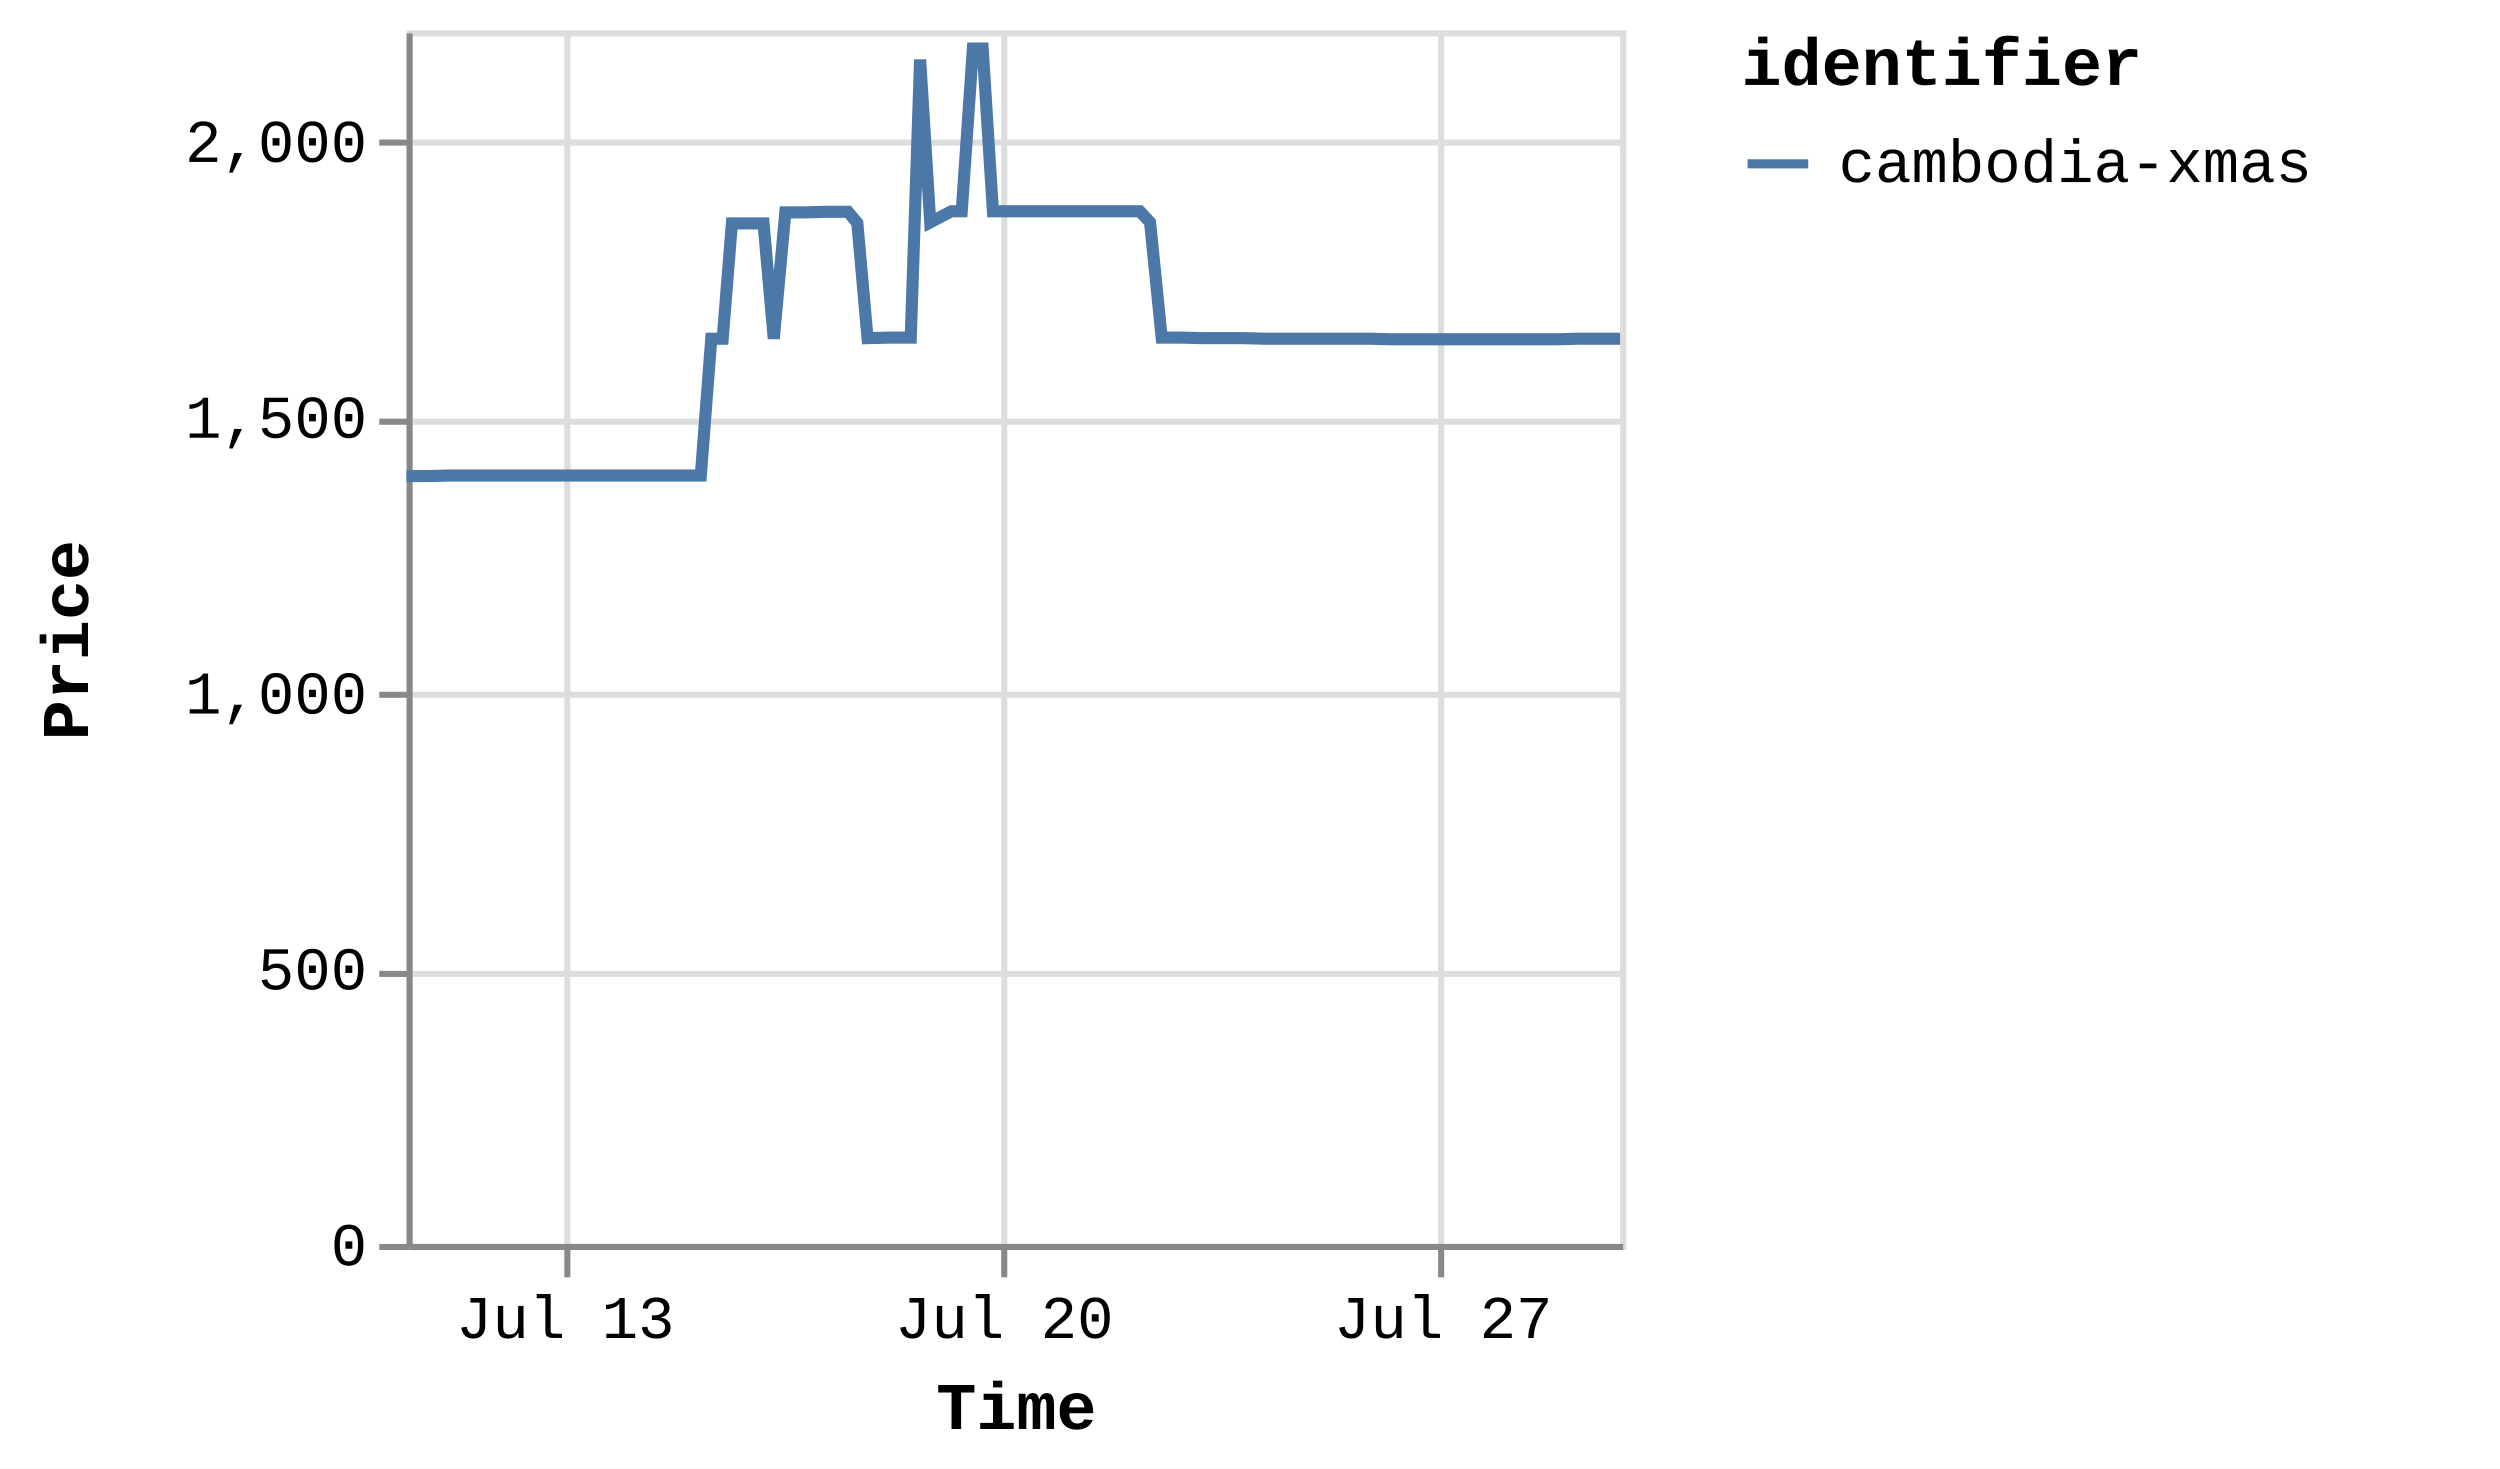
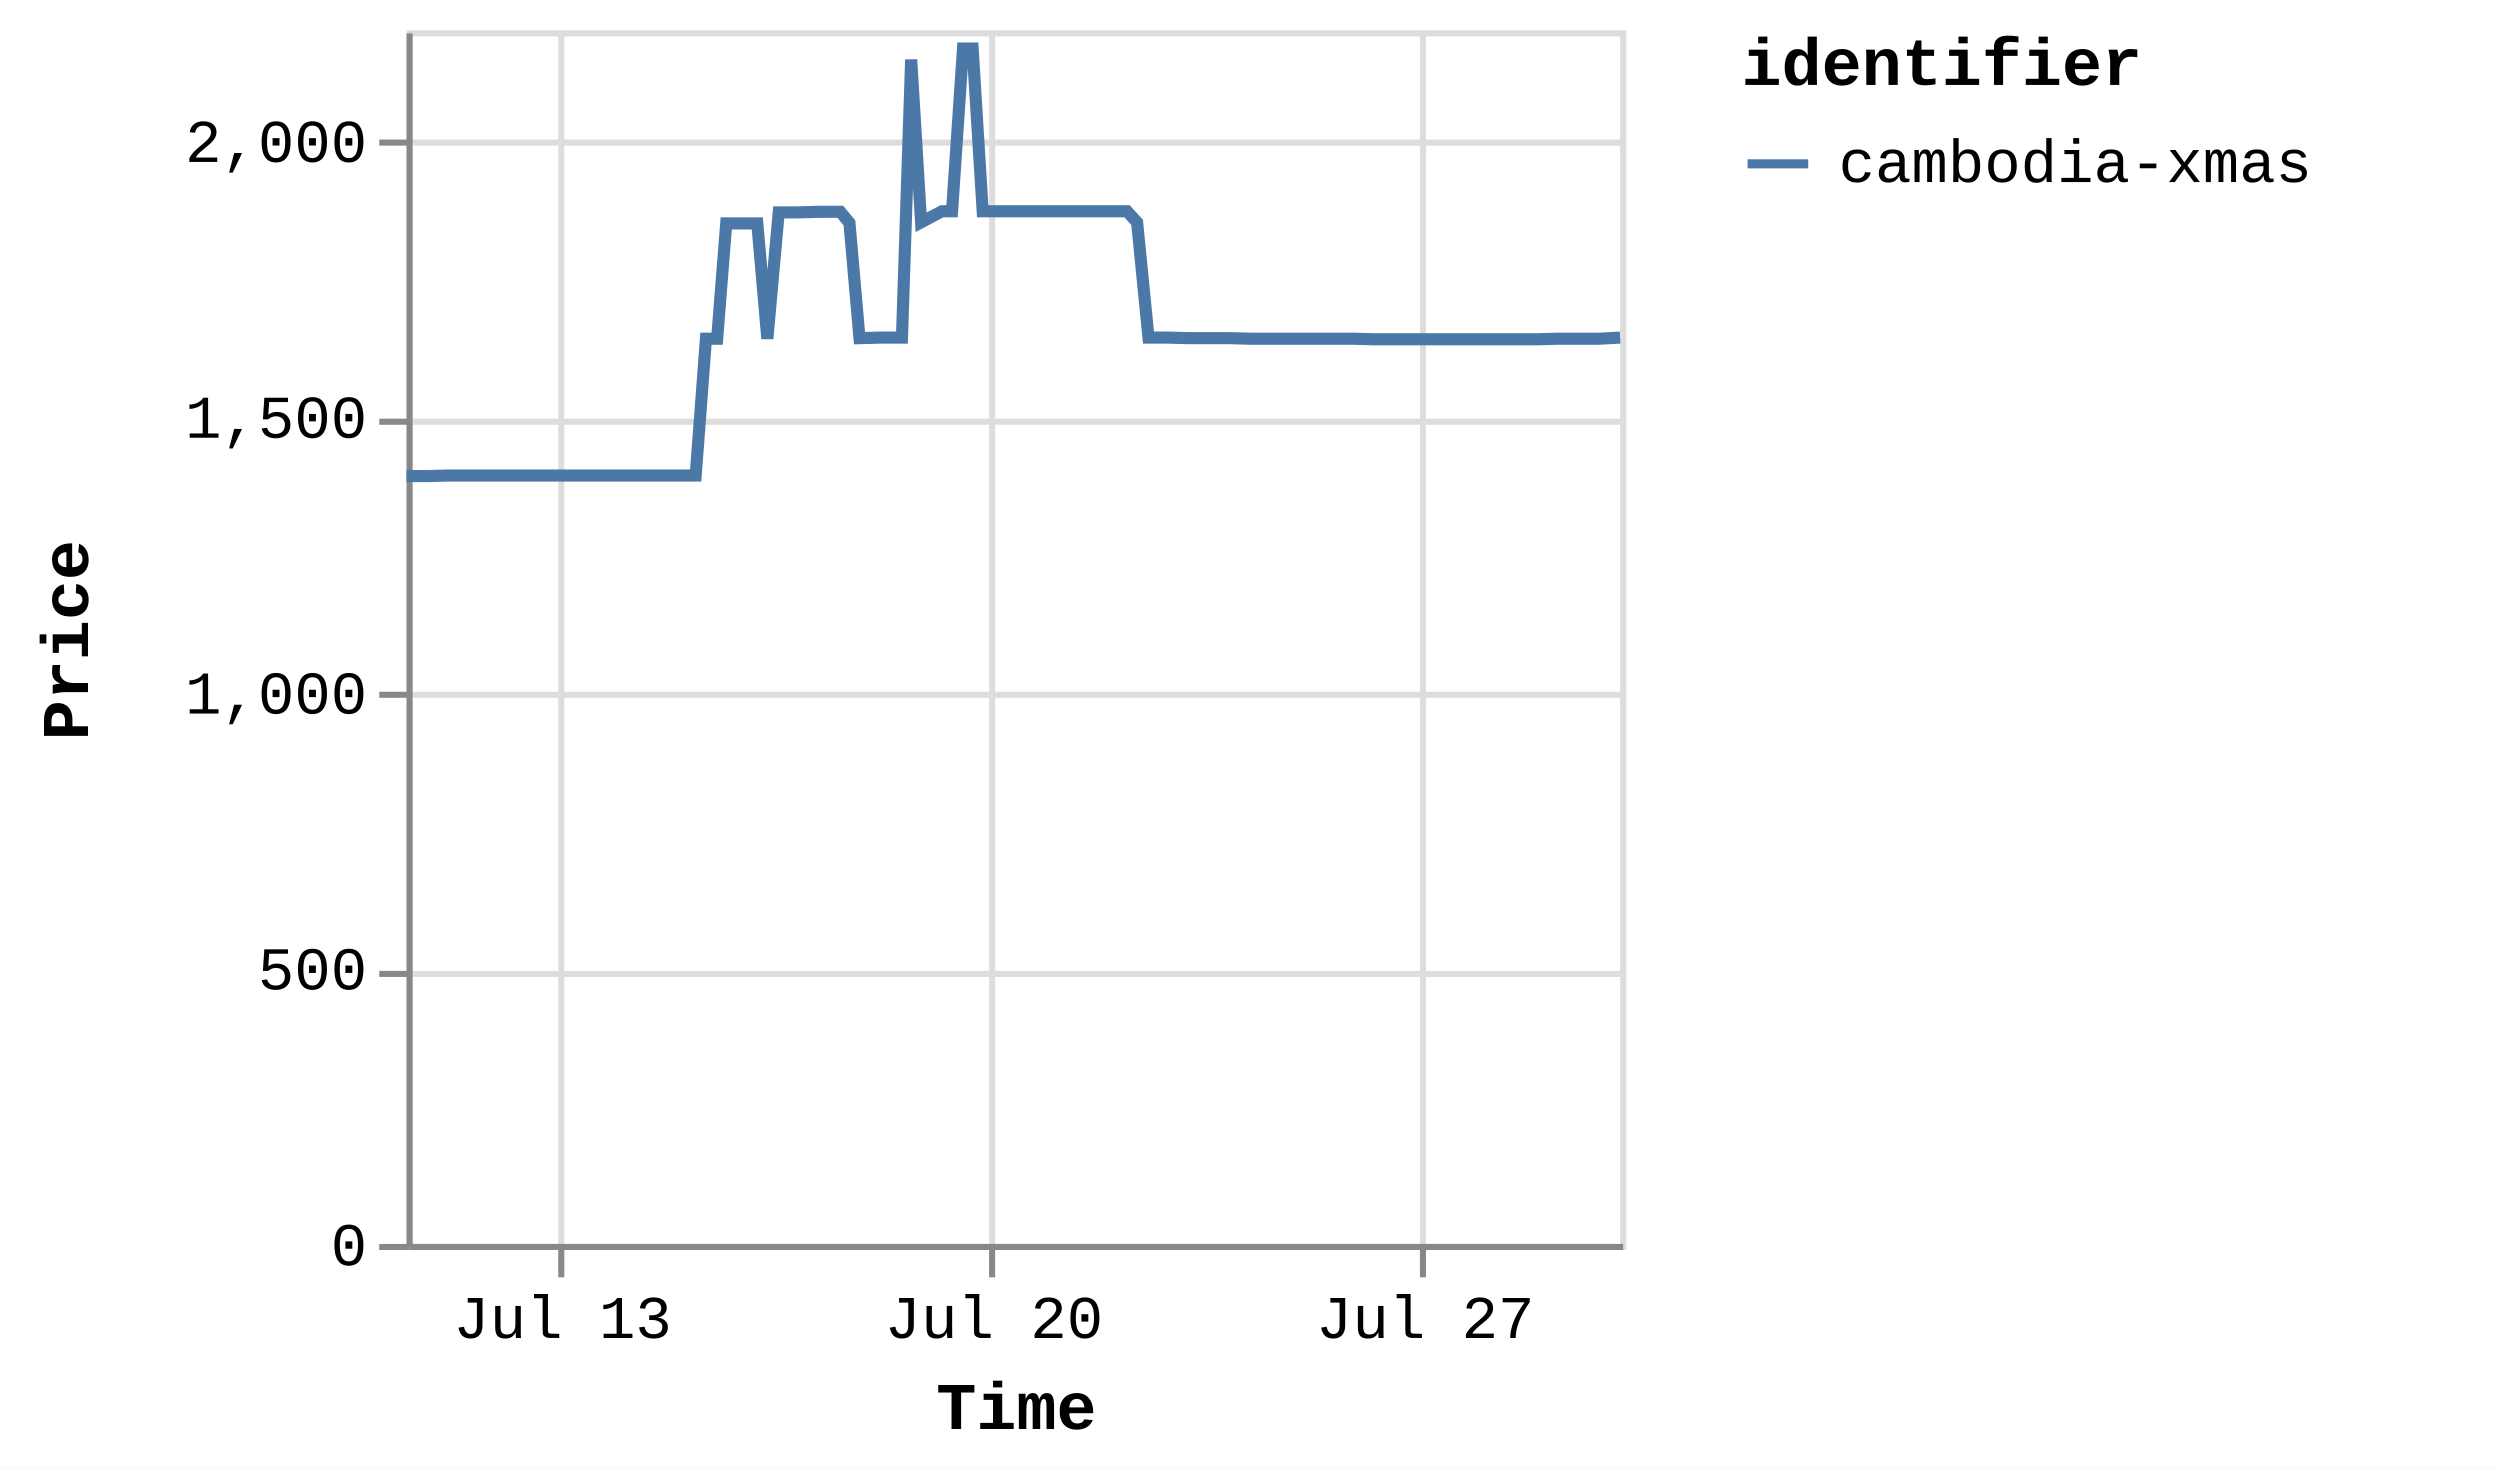
<svg xmlns="http://www.w3.org/2000/svg" version="1.1" class="marks" width="412" height="242" viewBox="0 0 412 242">
  <rect width="412" height="242" fill="white" />
  <g fill="none" stroke-miterlimit="10" transform="translate(67,5)">
    <g class="mark-group role-frame root" role="graphics-object" aria-roledescription="group mark container">
      <g transform="translate(0,0)">
        <path class="background" aria-hidden="true" d="M0.5,0.5h200v200h-200Z" stroke="#ddd" />
        <g>
          <g class="mark-group role-axis" aria-hidden="true">
            <g transform="translate(0.5,200.5)">
              <path class="background" aria-hidden="true" d="M0,0h0v0h0Z" pointer-events="none" />
              <g>
                <g class="mark-rule role-axis-grid" pointer-events="none">
-                   <line transform="translate(26,-200)" x2="0" y2="200" stroke="#ddd" stroke-width="1" opacity="1" />
-                   <line transform="translate(98,-200)" x2="0" y2="200" stroke="#ddd" stroke-width="1" opacity="1" />
-                   <line transform="translate(170,-200)" x2="0" y2="200" stroke="#ddd" stroke-width="1" opacity="1" />
+                   <line transform="translate(25,-200)" x2="0" y2="200" stroke="#ddd" stroke-width="1" opacity="1" />
+                   <line transform="translate(96,-200)" x2="0" y2="200" stroke="#ddd" stroke-width="1" opacity="1" />
+                   <line transform="translate(167,-200)" x2="0" y2="200" stroke="#ddd" stroke-width="1" opacity="1" />
                </g>
              </g>
              <path class="foreground" aria-hidden="true" d="" pointer-events="none" display="none" />
            </g>
          </g>
          <g class="mark-group role-axis" aria-hidden="true">
            <g transform="translate(0.5,0.5)">
              <path class="background" aria-hidden="true" d="M0,0h0v0h0Z" pointer-events="none" />
              <g>
                <g class="mark-rule role-axis-grid" pointer-events="none">
                  <line transform="translate(0,200)" x2="200" y2="0" stroke="#ddd" stroke-width="1" opacity="1" />
                  <line transform="translate(0,155)" x2="200" y2="0" stroke="#ddd" stroke-width="1" opacity="1" />
                  <line transform="translate(0,109)" x2="200" y2="0" stroke="#ddd" stroke-width="1" opacity="1" />
                  <line transform="translate(0,64)" x2="200" y2="0" stroke="#ddd" stroke-width="1" opacity="1" />
                  <line transform="translate(0,18)" x2="200" y2="0" stroke="#ddd" stroke-width="1" opacity="1" />
                </g>
              </g>
              <path class="foreground" aria-hidden="true" d="" pointer-events="none" display="none" />
            </g>
          </g>
-           <g class="mark-group role-axis" role="graphics-symbol" aria-roledescription="axis" aria-label="X-axis titled 'Time' for a time scale with values from Thursday, 10 July 2025, 12:25:32 PM to Tuesday, 29 July 2025, 8:51:28 PM">
+           <g class="mark-group role-axis" role="graphics-symbol" aria-roledescription="axis" aria-label="X-axis titled 'Time' for a time scale with values from Thursday, 10 July 2025, 12:25:32 PM to Wednesday, 30 July 2025, 5:06:00 AM">
            <g transform="translate(0.5,200.5)">
              <path class="background" aria-hidden="true" d="M0,0h0v0h0Z" pointer-events="none" />
              <g>
                <g class="mark-rule role-axis-tick" pointer-events="none">
-                   <line transform="translate(26,0)" x2="0" y2="5" stroke="#888" stroke-width="1" opacity="1" />
-                   <line transform="translate(98,0)" x2="0" y2="5" stroke="#888" stroke-width="1" opacity="1" />
-                   <line transform="translate(170,0)" x2="0" y2="5" stroke="#888" stroke-width="1" opacity="1" />
+                   <line transform="translate(25,0)" x2="0" y2="5" stroke="#888" stroke-width="1" opacity="1" />
+                   <line transform="translate(96,0)" x2="0" y2="5" stroke="#888" stroke-width="1" opacity="1" />
+                   <line transform="translate(167,0)" x2="0" y2="5" stroke="#888" stroke-width="1" opacity="1" />
                </g>
                <g class="mark-text role-axis-label" pointer-events="none">
-                   <text text-anchor="middle" transform="translate(25.65463,15)" font-family="Liberation Mono" font-size="10px" fill="#000" opacity="1">Jul 13</text>
-                   <text text-anchor="middle" transform="translate(98.00105,15)" font-family="Liberation Mono" font-size="10px" fill="#000" opacity="1">Jul 20</text>
-                   <text text-anchor="middle" transform="translate(170.3475,15)" font-family="Liberation Mono" font-size="10px" fill="#000" opacity="1">Jul 27</text>
+                   <text text-anchor="middle" transform="translate(25.20729,15)" font-family="Liberation Mono" font-size="10px" fill="#000" opacity="1">Jul 13</text>
+                   <text text-anchor="middle" transform="translate(96.29219,15)" font-family="Liberation Mono" font-size="10px" fill="#000" opacity="1">Jul 20</text>
+                   <text text-anchor="middle" transform="translate(167.3771,15)" font-family="Liberation Mono" font-size="10px" fill="#000" opacity="1">Jul 27</text>
                </g>
                <g class="mark-rule role-axis-domain" pointer-events="none">
                  <line transform="translate(0,0)" x2="200" y2="0" stroke="#888" stroke-width="1" opacity="1" />
                </g>
                <g class="mark-text role-axis-title" pointer-events="none">
                  <text text-anchor="middle" transform="translate(100,30)" font-family="Liberation Mono" font-size="11px" font-weight="bold" fill="#000" opacity="1">Time</text>
                </g>
              </g>
              <path class="foreground" aria-hidden="true" d="" pointer-events="none" display="none" />
            </g>
          </g>
          <g class="mark-group role-axis" role="graphics-symbol" aria-roledescription="axis" aria-label="Y-axis titled 'Price' for a linear scale with values from 0 to 2,200">
            <g transform="translate(0.5,0.5)">
              <path class="background" aria-hidden="true" d="M0,0h0v0h0Z" pointer-events="none" />
              <g>
                <g class="mark-rule role-axis-tick" pointer-events="none">
                  <line transform="translate(0,200)" x2="-5" y2="0" stroke="#888" stroke-width="1" opacity="1" />
                  <line transform="translate(0,155)" x2="-5" y2="0" stroke="#888" stroke-width="1" opacity="1" />
                  <line transform="translate(0,109)" x2="-5" y2="0" stroke="#888" stroke-width="1" opacity="1" />
                  <line transform="translate(0,64)" x2="-5" y2="0" stroke="#888" stroke-width="1" opacity="1" />
                  <line transform="translate(0,18)" x2="-5" y2="0" stroke="#888" stroke-width="1" opacity="1" />
                </g>
                <g class="mark-text role-axis-label" pointer-events="none">
                  <text text-anchor="end" transform="translate(-7,203)" font-family="Liberation Mono" font-size="10px" fill="#000" opacity="1">0</text>
                  <text text-anchor="end" transform="translate(-7,157.5455)" font-family="Liberation Mono" font-size="10px" fill="#000" opacity="1">500</text>
                  <text text-anchor="end" transform="translate(-7,112.0909)" font-family="Liberation Mono" font-size="10px" fill="#000" opacity="1">1,000</text>
                  <text text-anchor="end" transform="translate(-7,66.63636)" font-family="Liberation Mono" font-size="10px" fill="#000" opacity="1">1,500</text>
                  <text text-anchor="end" transform="translate(-7,21.18182)" font-family="Liberation Mono" font-size="10px" fill="#000" opacity="1">2,000</text>
                </g>
                <g class="mark-rule role-axis-domain" pointer-events="none">
                  <line transform="translate(0,200)" x2="0" y2="-200" stroke="#888" stroke-width="1" opacity="1" />
                </g>
                <g class="mark-text role-axis-title" pointer-events="none">
                  <text text-anchor="middle" transform="translate(-51,100) rotate(-90) translate(0,-2)" font-family="Liberation Mono" font-size="11px" font-weight="bold" fill="#000" opacity="1">Price</text>
                </g>
              </g>
              <path class="foreground" aria-hidden="true" d="" pointer-events="none" display="none" />
            </g>
          </g>
          <g class="mark-group role-scope pathgroup" role="graphics-object" aria-roledescription="group mark container">
            <g transform="translate(0,0)">
              <path class="background" aria-hidden="true" d="M0,0h200v200h-200Z" />
              <g>
                <g class="mark-line role-mark marks" role="graphics-object" aria-roledescription="line mark container">
-                   <path aria-label="Time: Jul 10, 2025; Price: 1392; identifier: cambodia-xmas" role="graphics-symbol" aria-roledescription="line mark" d="M0,73.455L0.139,73.455L1.945,73.455L3.615,73.455L7.139,73.364L8.825,73.364L10.716,73.364L12.265,73.364L13.951,73.364L17.444,73.364L19.141,73.364L20.977,73.364L22.58,73.364L24.274,73.364L27.802,73.364L29.478,73.364L31.318,73.364L32.918,73.364L34.607,73.364L38.162,73.364L39.864,73.364L41.746,73.364L43.281,73.364L44.963,73.364L48.493,73.364L50.219,50.818L52.095,50.818L53.619,31.818L55.301,31.818L58.829,31.818L60.516,50.818L62.422,30L63.96,30L65.639,30L69.163,29.909L70.848,29.909L72.757,29.909L74.283,31.727L75.97,50.727L79.505,50.636L81.187,50.636L83.092,50.636L84.635,4.818L86.302,31.636L89.795,29.818L91.495,29.818L93.334,3L94.941,3L96.633,29.818L100.177,29.818L101.827,29.818L103.718,29.818L105.27,29.818L106.967,29.818L110.521,29.818L112.211,29.818L114.107,29.818L115.637,29.818L117.313,29.818L120.839,29.818L122.531,31.636L124.442,50.636L125.97,50.636L127.646,50.636L131.189,50.727L132.868,50.727L134.779,50.727L136.313,50.727L137.986,50.727L141.512,50.818L143.202,50.818L145.107,50.818L146.63,50.818L148.318,50.818L151.855,50.818L153.527,50.818L155.435,50.818L156.965,50.818L158.654,50.818L162.175,50.909L163.842,50.909L165.685,50.909L167.289,50.909L168.976,50.909L172.531,50.909L174.175,50.909L176.069,50.909L177.621,50.909L179.315,50.909L182.879,50.909L184.551,50.909L186.462,50.909L187.992,50.909L189.671,50.909L193.219,50.818L194.886,50.818L196.805,50.818L198.33,50.818L200,50.818" stroke="#4c78a8" stroke-width="2" />
+                   <path aria-label="Time: Jul 10, 2025; Price: 1392; identifier: cambodia-xmas" role="graphics-symbol" aria-roledescription="line mark" d="M0,73.455L0.137,73.455L1.911,73.455L3.552,73.455L7.015,73.364L8.671,73.364L10.529,73.364L12.051,73.364L13.708,73.364L17.14,73.364L18.808,73.364L20.612,73.364L22.186,73.364L23.851,73.364L27.318,73.364L28.964,73.364L30.772,73.364L32.344,73.364L34.004,73.364L37.496,73.364L39.169,73.364L41.018,73.364L42.526,73.364L44.179,73.364L47.648,73.364L49.343,50.818L51.187,50.818L52.684,31.818L54.337,31.818L57.803,31.818L59.461,50.818L61.334,30L62.844,30L64.495,30L67.957,29.909L69.613,29.909L71.488,29.909L72.987,31.727L74.645,50.727L78.118,50.636L79.771,50.636L81.643,50.636L83.159,4.818L84.797,31.636L88.229,29.818L89.899,29.818L91.706,3L93.286,3L94.948,29.818L98.431,29.818L100.052,29.818L101.909,29.818L103.435,29.818L105.102,29.818L108.594,29.818L110.255,29.818L112.117,29.818L113.621,29.818L115.268,29.818L118.732,29.818L120.395,31.636L122.272,50.636L123.774,50.636L125.42,50.636L128.901,50.727L130.552,50.727L132.429,50.727L133.936,50.727L135.579,50.727L139.044,50.818L140.705,50.818L142.577,50.818L144.073,50.818L145.731,50.818L149.207,50.818L150.85,50.818L152.724,50.818L154.228,50.818L155.887,50.818L159.347,50.909L160.985,50.909L162.796,50.909L164.372,50.909L166.03,50.909L169.522,50.909L171.138,50.909L172.999,50.909L174.524,50.909L176.189,50.909L179.691,50.909L181.333,50.909L183.211,50.909L184.714,50.909L186.364,50.909L189.85,50.818L191.487,50.818L193.374,50.818L194.872,50.818L196.513,50.818L200,50.636" stroke="#4c78a8" stroke-width="2" />
                </g>
              </g>
              <path class="foreground" aria-hidden="true" d="" display="none" />
            </g>
          </g>
          <g class="mark-group role-legend" role="graphics-symbol" aria-roledescription="legend" aria-label="Symbol legend titled 'identifier' for stroke color with 1 value: cambodia-xmas">
            <g transform="translate(220,0)">
              <path class="background" aria-hidden="true" d="M0,0h120v27h-120Z" pointer-events="none" />
              <g>
                <g class="mark-group role-legend-entry">
                  <g transform="translate(0,16)">
                    <path class="background" aria-hidden="true" d="M0,0h0v0h0Z" pointer-events="none" />
                    <g>
                      <g class="mark-group role-scope" role="graphics-object" aria-roledescription="group mark container">
                        <g transform="translate(0,0)">
                          <path class="background" aria-hidden="true" d="M0,0h120v11h-120Z" pointer-events="none" opacity="1" />
                          <g>
                            <g class="mark-symbol role-legend-symbol" pointer-events="none">
                              <path transform="translate(6,6)" d="M-5,0L5,0" stroke="#4c78a8" stroke-width="1.5" opacity="1" />
                            </g>
                            <g class="mark-text role-legend-label" pointer-events="none">
                              <text text-anchor="start" transform="translate(16,9)" font-family="Liberation Mono" font-size="10px" fill="#000" opacity="1">cambodia-xmas</text>
                            </g>
                          </g>
                          <path class="foreground" aria-hidden="true" d="" pointer-events="none" display="none" />
                        </g>
                      </g>
                    </g>
                    <path class="foreground" aria-hidden="true" d="" pointer-events="none" display="none" />
                  </g>
                </g>
                <g class="mark-text role-legend-title" pointer-events="none">
                  <text text-anchor="start" transform="translate(0,9)" font-family="Liberation Mono" font-size="11px" font-weight="bold" fill="#000" opacity="1">identifier</text>
                </g>
              </g>
              <path class="foreground" aria-hidden="true" d="" pointer-events="none" display="none" />
            </g>
          </g>
        </g>
        <path class="foreground" aria-hidden="true" d="" display="none" />
      </g>
    </g>
  </g>
</svg>
